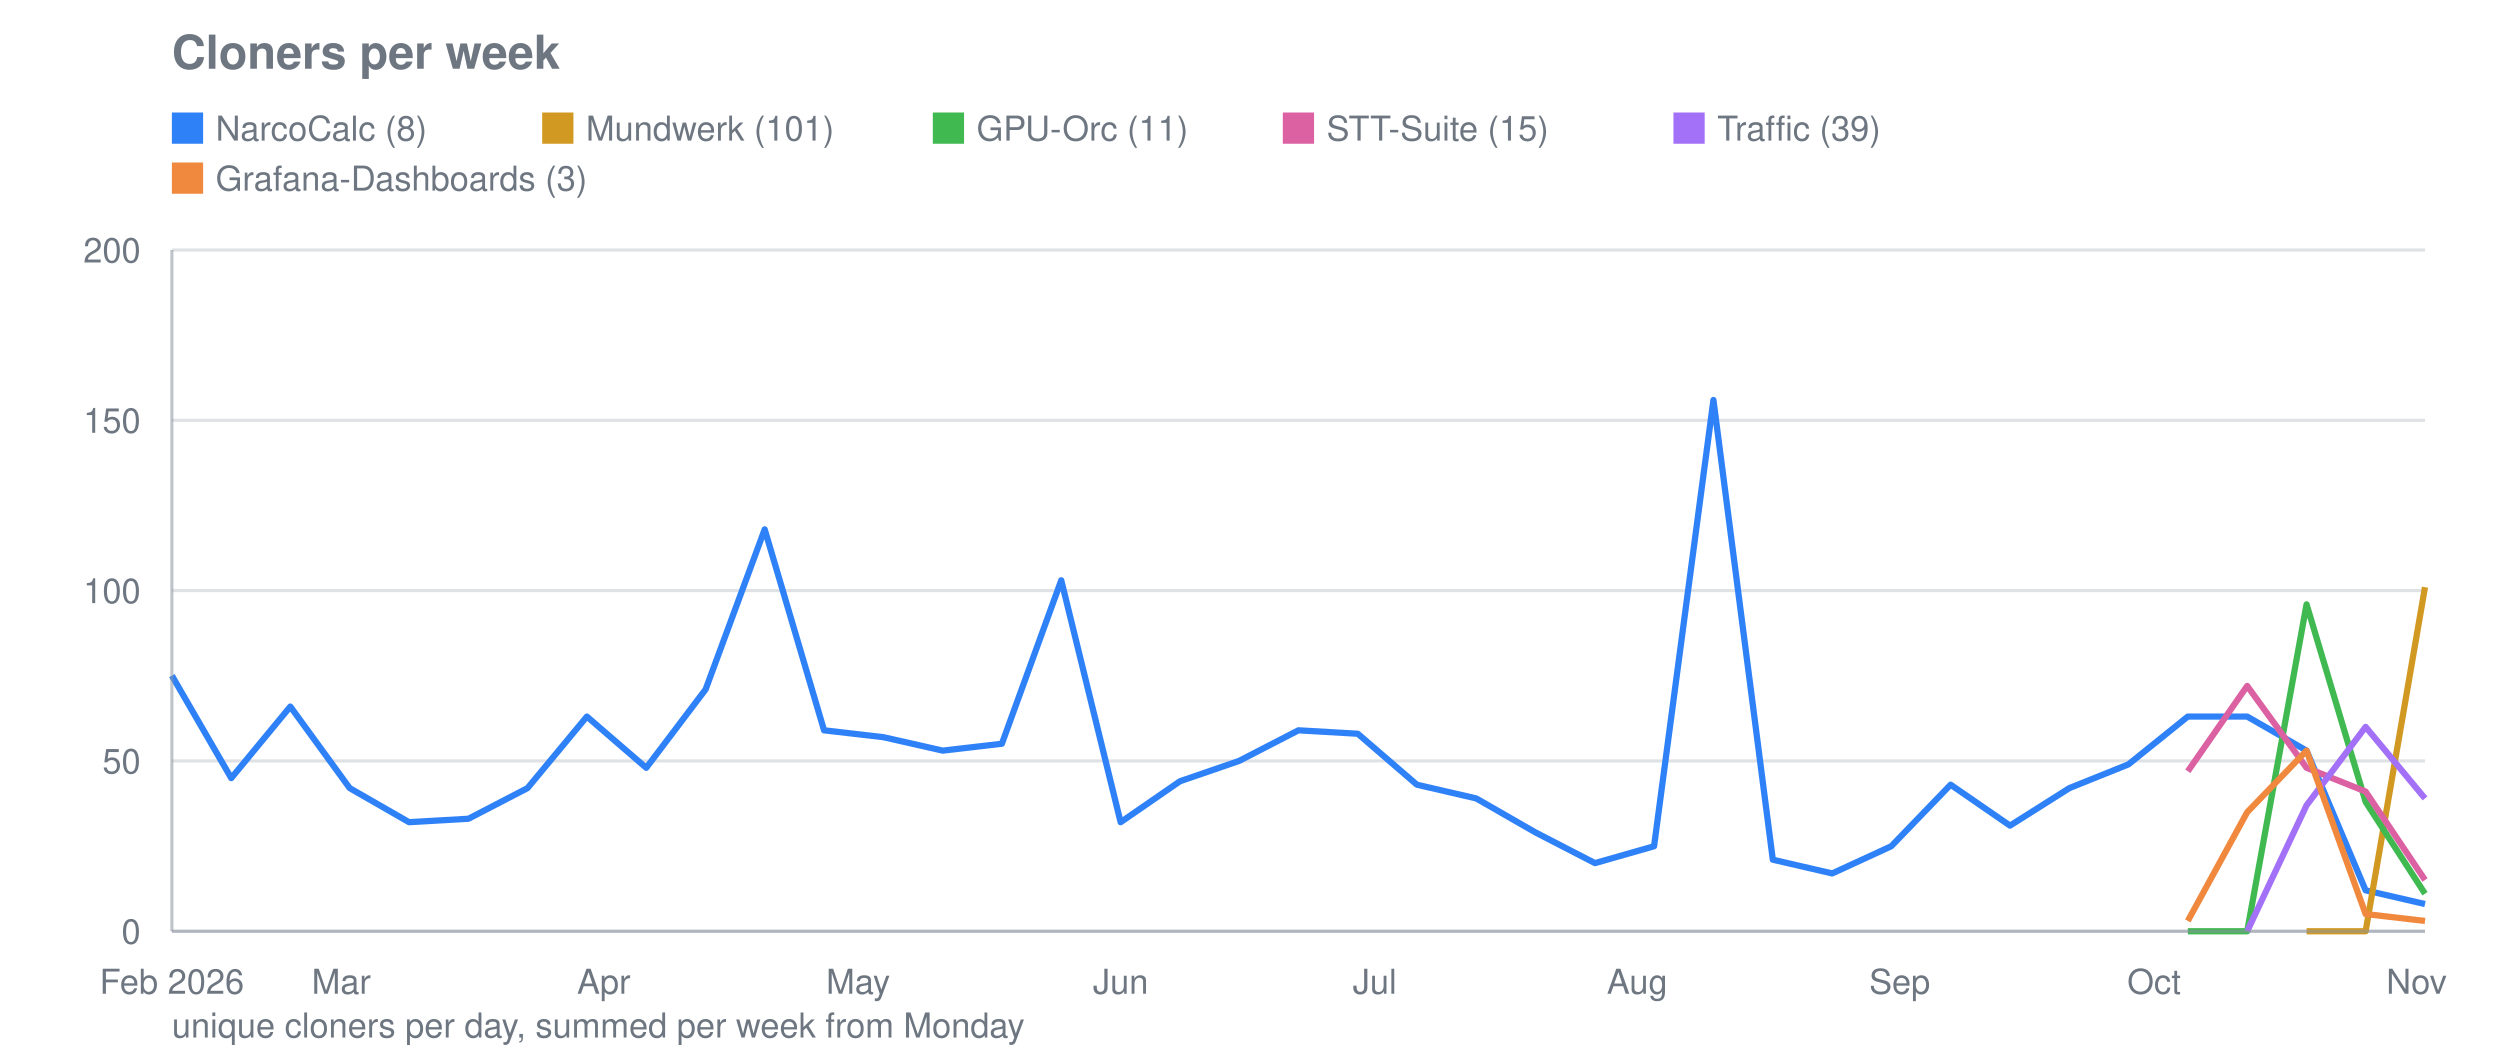
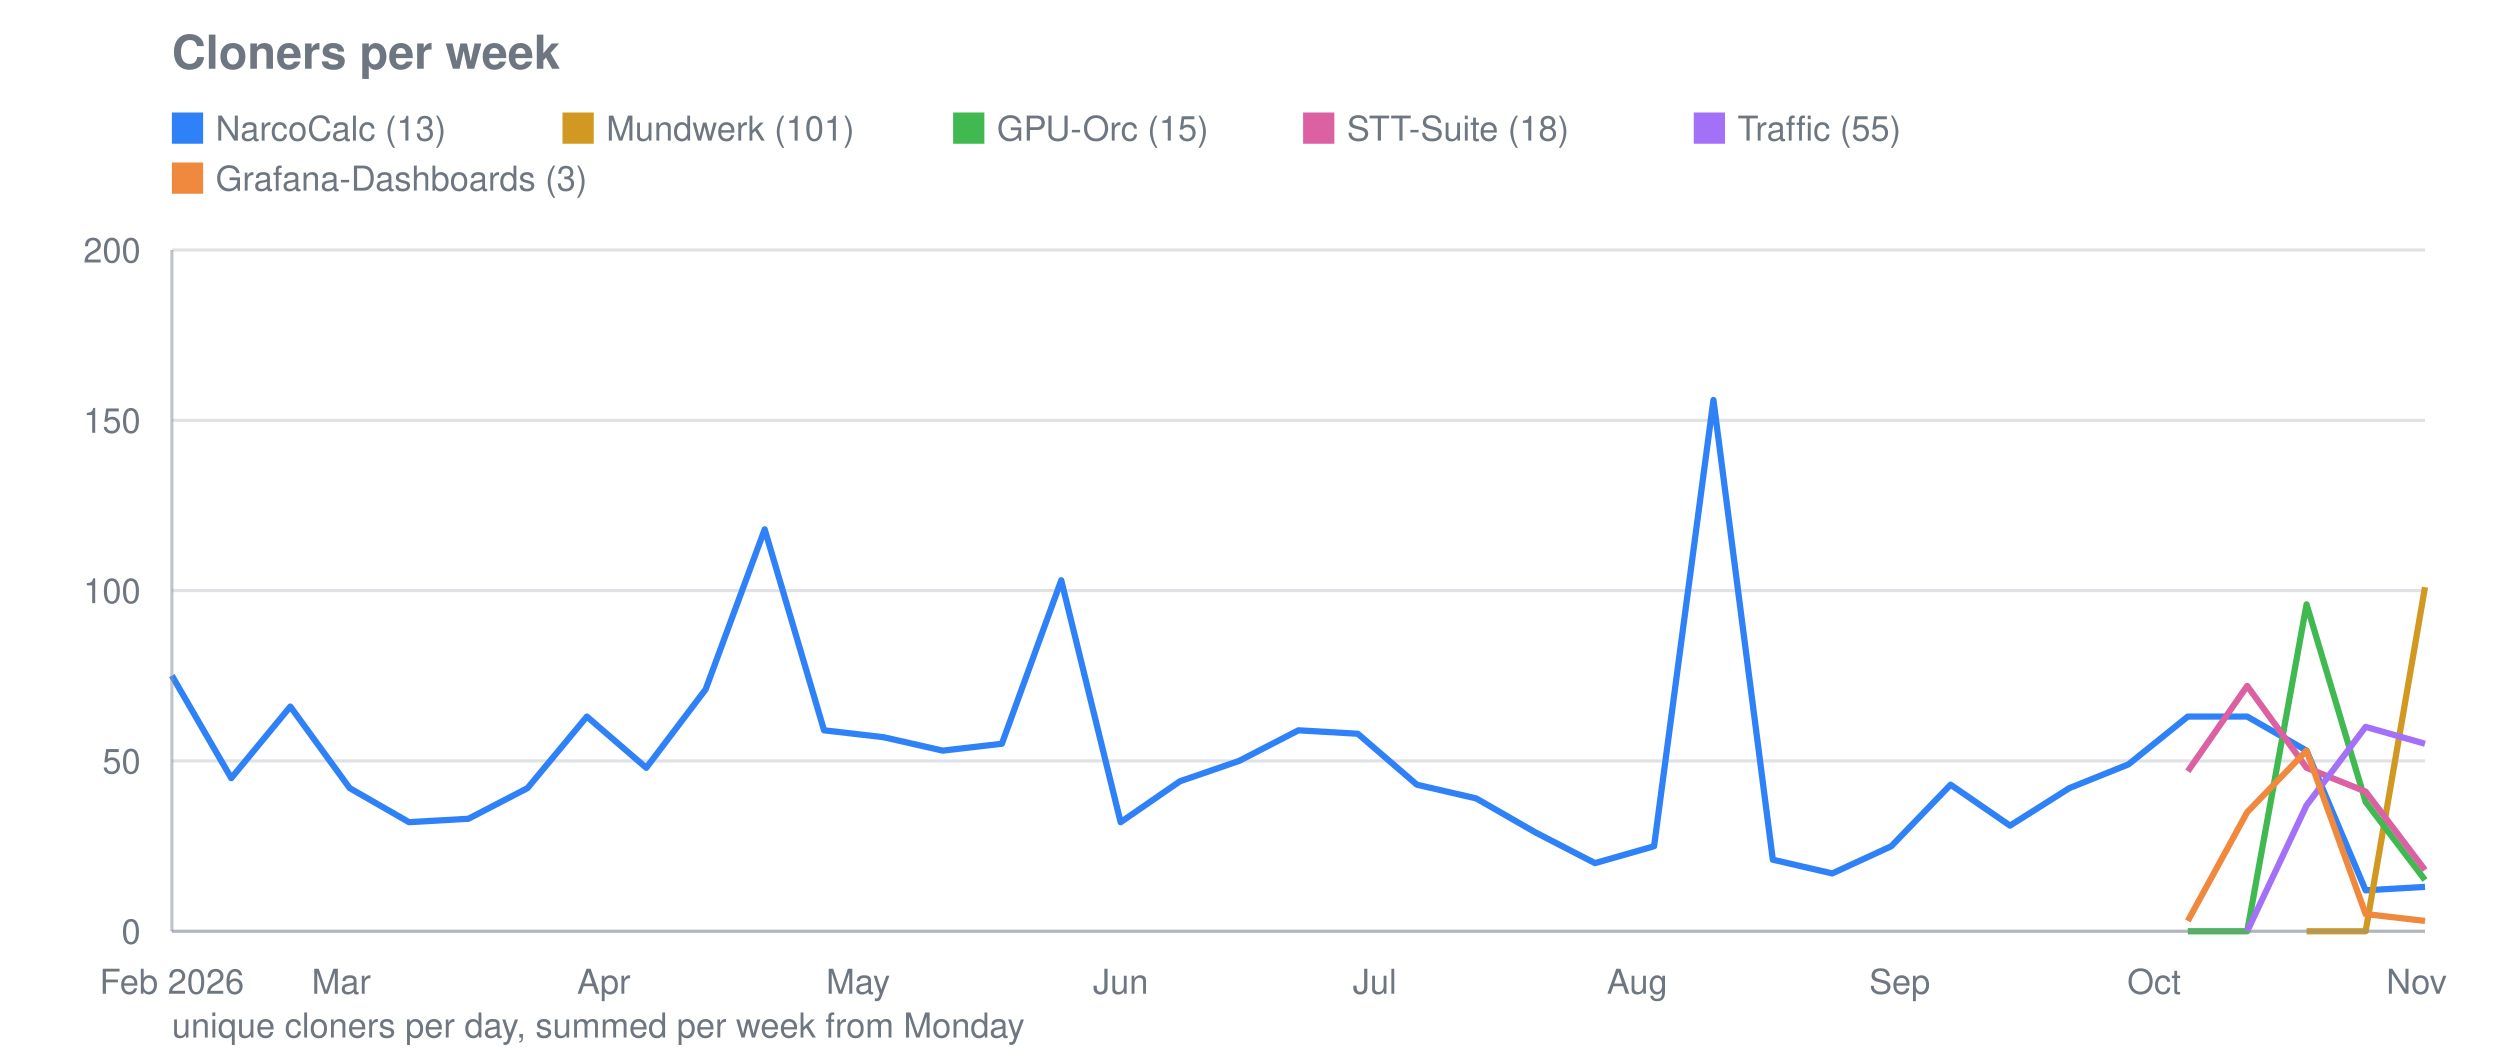
<svg xmlns="http://www.w3.org/2000/svg" viewBox="0 0 800 340" width="800" height="340" role="img" aria-label="Cloners per week">
  <text font-family="system-ui, -apple-system, Segoe UI, Helvetica, Arial, sans-serif" font-size="15" font-weight="600" fill="#6e7781" x="55" y="22">Cloners per week</text>
  <line stroke="#8b949e" stroke-width="1" opacity="0.28" x1="55" y1="298.0" x2="776" y2="298.0" />
  <text font-family="system-ui, -apple-system, Segoe UI, Helvetica, Arial, sans-serif" font-size="11" fill="#6e7781" x="45" y="302.0" text-anchor="end">0</text>
  <line stroke="#8b949e" stroke-width="1" opacity="0.28" x1="55" y1="243.5" x2="776" y2="243.5" />
  <text font-family="system-ui, -apple-system, Segoe UI, Helvetica, Arial, sans-serif" font-size="11" fill="#6e7781" x="45" y="247.5" text-anchor="end">50</text>
  <line stroke="#8b949e" stroke-width="1" opacity="0.28" x1="55" y1="189.0" x2="776" y2="189.0" />
  <text font-family="system-ui, -apple-system, Segoe UI, Helvetica, Arial, sans-serif" font-size="11" fill="#6e7781" x="45" y="193.0" text-anchor="end">100</text>
  <line stroke="#8b949e" stroke-width="1" opacity="0.28" x1="55" y1="134.5" x2="776" y2="134.5" />
  <text font-family="system-ui, -apple-system, Segoe UI, Helvetica, Arial, sans-serif" font-size="11" fill="#6e7781" x="45" y="138.5" text-anchor="end">150</text>
  <line stroke="#8b949e" stroke-width="1" opacity="0.28" x1="55" y1="80.0" x2="776" y2="80.0" />
  <text font-family="system-ui, -apple-system, Segoe UI, Helvetica, Arial, sans-serif" font-size="11" fill="#6e7781" x="45" y="84.0" text-anchor="end">200</text>
  <text font-family="system-ui, -apple-system, Segoe UI, Helvetica, Arial, sans-serif" font-size="11" fill="#6e7781" x="55.0" y="318" text-anchor="middle">Feb 2026</text>
  <text font-family="system-ui, -apple-system, Segoe UI, Helvetica, Arial, sans-serif" font-size="11" fill="#6e7781" x="109.2" y="318" text-anchor="middle">Mar</text>
  <text font-family="system-ui, -apple-system, Segoe UI, Helvetica, Arial, sans-serif" font-size="11" fill="#6e7781" x="193.2" y="318" text-anchor="middle">Apr</text>
  <text font-family="system-ui, -apple-system, Segoe UI, Helvetica, Arial, sans-serif" font-size="11" fill="#6e7781" x="274.6" y="318" text-anchor="middle">May</text>
  <text font-family="system-ui, -apple-system, Segoe UI, Helvetica, Arial, sans-serif" font-size="11" fill="#6e7781" x="358.6" y="318" text-anchor="middle">Jun</text>
  <text font-family="system-ui, -apple-system, Segoe UI, Helvetica, Arial, sans-serif" font-size="11" fill="#6e7781" x="439.9" y="318" text-anchor="middle">Jul</text>
  <text font-family="system-ui, -apple-system, Segoe UI, Helvetica, Arial, sans-serif" font-size="11" fill="#6e7781" x="523.9" y="318" text-anchor="middle">Aug</text>
  <text font-family="system-ui, -apple-system, Segoe UI, Helvetica, Arial, sans-serif" font-size="11" fill="#6e7781" x="607.9" y="318" text-anchor="middle">Sep</text>
  <text font-family="system-ui, -apple-system, Segoe UI, Helvetica, Arial, sans-serif" font-size="11" fill="#6e7781" x="689.3" y="318" text-anchor="middle">Oct</text>
  <text font-family="system-ui, -apple-system, Segoe UI, Helvetica, Arial, sans-serif" font-size="11" fill="#6e7781" x="773.3" y="318" text-anchor="middle">Nov</text>
-   <polyline fill="none" stroke="#2f81f7" stroke-width="2" stroke-linejoin="round" points="55.0,216.2 74.0,249.0 92.9,226.1 111.9,252.2 130.9,263.1 149.9,262.0 168.8,252.2 187.8,229.3 206.8,245.7 225.8,220.6 244.7,169.4 263.7,233.7 282.7,235.9 301.7,240.2 320.6,238.0 339.6,185.7 358.6,263.1 377.6,250.0 396.5,243.5 415.5,233.7 434.5,234.8 453.4,251.1 472.4,255.5 491.4,266.4 510.4,276.2 529.3,270.8 548.3,128.0 567.3,275.1 586.3,279.5 605.2,270.8 624.2,251.1 643.2,264.2 662.2,252.2 681.1,244.6 700.1,229.3 719.1,229.3 738.1,240.2 757.0,284.9 776.0,289.3" />
+   <polyline fill="none" stroke="#2f81f7" stroke-width="2" stroke-linejoin="round" points="55.0,216.2 74.0,249.0 92.9,226.1 111.9,252.2 130.9,263.1 149.9,262.0 168.8,252.2 187.8,229.3 206.8,245.7 225.8,220.6 244.7,169.4 263.7,233.7 282.7,235.9 301.7,240.2 320.6,238.0 339.6,185.7 358.6,263.1 377.6,250.0 396.5,243.5 415.5,233.7 434.5,234.8 453.4,251.1 472.4,255.5 491.4,266.4 510.4,276.2 529.3,270.8 548.3,128.0 567.3,275.1 586.3,279.5 605.2,270.8 624.2,251.1 643.2,264.2 662.2,252.2 681.1,244.6 700.1,229.3 719.1,229.3 738.1,240.2 757.0,284.9 776.0,283.8" />
  <rect fill="#2f81f7" x="55" y="36" width="10" height="10" />
-   <text font-family="system-ui, -apple-system, Segoe UI, Helvetica, Arial, sans-serif" font-size="11" fill="#6e7781" x="69" y="45">NarcoCalc (8)</text>
+   <text font-family="system-ui, -apple-system, Segoe UI, Helvetica, Arial, sans-serif" font-size="11" fill="#6e7781" x="69" y="45">NarcoCalc (13)</text>
  <polyline fill="none" stroke="#d29922" stroke-width="2" stroke-linejoin="round" points="738.1,298.0 757.0,298.0 776.0,187.9" />
-   <rect fill="#d29922" x="173.5" y="36" width="10" height="10" />
-   <text font-family="system-ui, -apple-system, Segoe UI, Helvetica, Arial, sans-serif" font-size="11" fill="#6e7781" x="187.5" y="45">Mundwerk (101)</text>
-   <polyline fill="none" stroke="#3fb950" stroke-width="2" stroke-linejoin="round" points="700.1,298.0 719.1,298.0 738.1,193.4 757.0,256.6 776.0,286.0" />
-   <rect fill="#3fb950" x="298.5" y="36" width="10" height="10" />
-   <text font-family="system-ui, -apple-system, Segoe UI, Helvetica, Arial, sans-serif" font-size="11" fill="#6e7781" x="312.5" y="45">GPU-Orc (11)</text>
-   <polyline fill="none" stroke="#db61a2" stroke-width="2" stroke-linejoin="round" points="700.1,246.8 719.1,219.5 738.1,245.7 757.0,253.3 776.0,281.6" />
-   <rect fill="#db61a2" x="410.5" y="36" width="10" height="10" />
-   <text font-family="system-ui, -apple-system, Segoe UI, Helvetica, Arial, sans-serif" font-size="11" fill="#6e7781" x="424.5" y="45">STT-Suite (15)</text>
-   <polyline fill="none" stroke="#a371f7" stroke-width="2" stroke-linejoin="round" points="719.1,298.0 738.1,257.7 757.0,232.6 776.0,255.5" />
-   <rect fill="#a371f7" x="535.5" y="36" width="10" height="10" />
-   <text font-family="system-ui, -apple-system, Segoe UI, Helvetica, Arial, sans-serif" font-size="11" fill="#6e7781" x="549.5" y="45">Traffic (39)</text>
+   <rect fill="#d29922" x="180.0" y="36" width="10" height="10" />
+   <text font-family="system-ui, -apple-system, Segoe UI, Helvetica, Arial, sans-serif" font-size="11" fill="#6e7781" x="194.0" y="45">Mundwerk (101)</text>
+   <polyline fill="none" stroke="#3fb950" stroke-width="2" stroke-linejoin="round" points="700.1,298.0 719.1,298.0 738.1,193.4 757.0,256.6 776.0,281.6" />
+   <rect fill="#3fb950" x="305.0" y="36" width="10" height="10" />
+   <text font-family="system-ui, -apple-system, Segoe UI, Helvetica, Arial, sans-serif" font-size="11" fill="#6e7781" x="319.0" y="45">GPU-Orc (15)</text>
+   <polyline fill="none" stroke="#db61a2" stroke-width="2" stroke-linejoin="round" points="700.1,246.8 719.1,219.5 738.1,245.7 757.0,253.3 776.0,278.4" />
+   <rect fill="#db61a2" x="417.0" y="36" width="10" height="10" />
+   <text font-family="system-ui, -apple-system, Segoe UI, Helvetica, Arial, sans-serif" font-size="11" fill="#6e7781" x="431.0" y="45">STT-Suite (18)</text>
+   <polyline fill="none" stroke="#a371f7" stroke-width="2" stroke-linejoin="round" points="719.1,298.0 738.1,257.7 757.0,232.6 776.0,238.0" />
+   <rect fill="#a371f7" x="542.0" y="36" width="10" height="10" />
+   <text font-family="system-ui, -apple-system, Segoe UI, Helvetica, Arial, sans-serif" font-size="11" fill="#6e7781" x="556.0" y="45">Traffic (55)</text>
  <polyline fill="none" stroke="#f0883e" stroke-width="2" stroke-linejoin="round" points="700.1,294.7 719.1,259.9 738.1,240.2 757.0,292.5 776.0,294.7" />
  <rect fill="#f0883e" x="55" y="52" width="10" height="10" />
  <text font-family="system-ui, -apple-system, Segoe UI, Helvetica, Arial, sans-serif" font-size="11" fill="#6e7781" x="69" y="61">Grafana-Dashboards (3)</text>
  <line stroke="#8b949e" stroke-width="1" opacity="0.55" x1="55" y1="80" x2="55" y2="298" />
  <line stroke="#8b949e" stroke-width="1" opacity="0.55" x1="55" y1="298" x2="776" y2="298" />
  <text font-family="system-ui, -apple-system, Segoe UI, Helvetica, Arial, sans-serif" font-size="11" fill="#6e7781" x="55" y="332">unique cloners per day, summed per week from Monday</text>
</svg>
